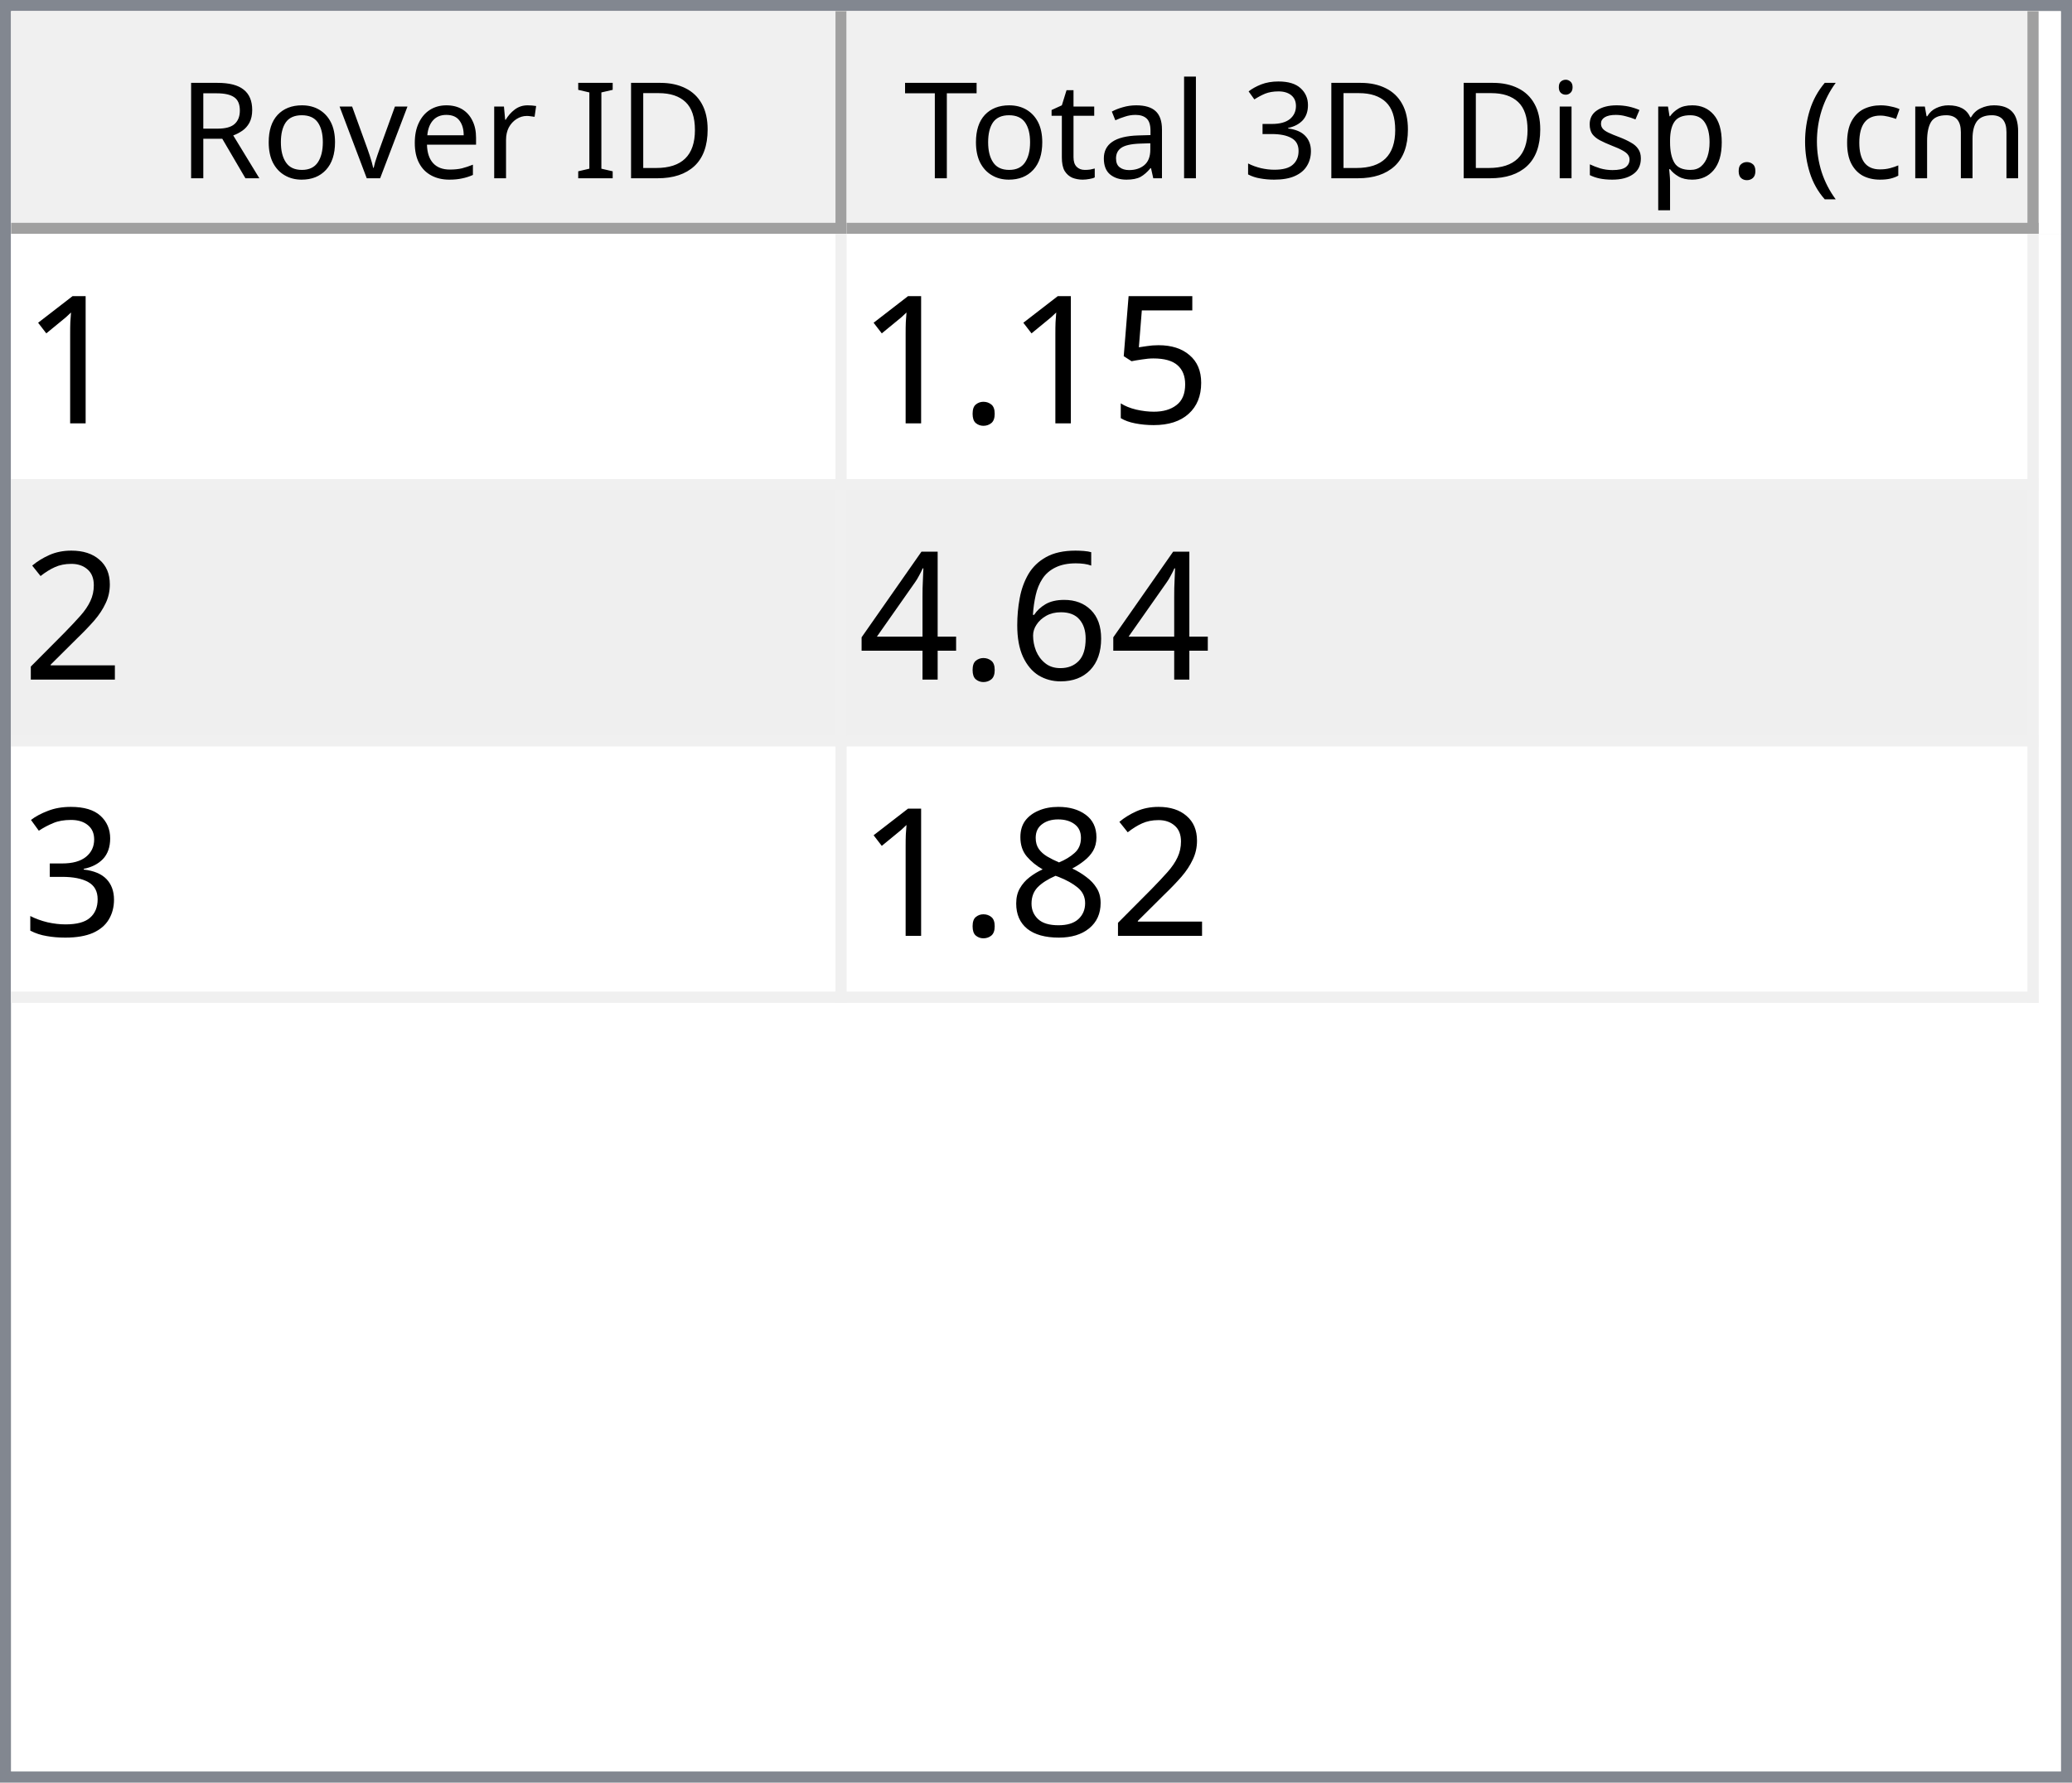
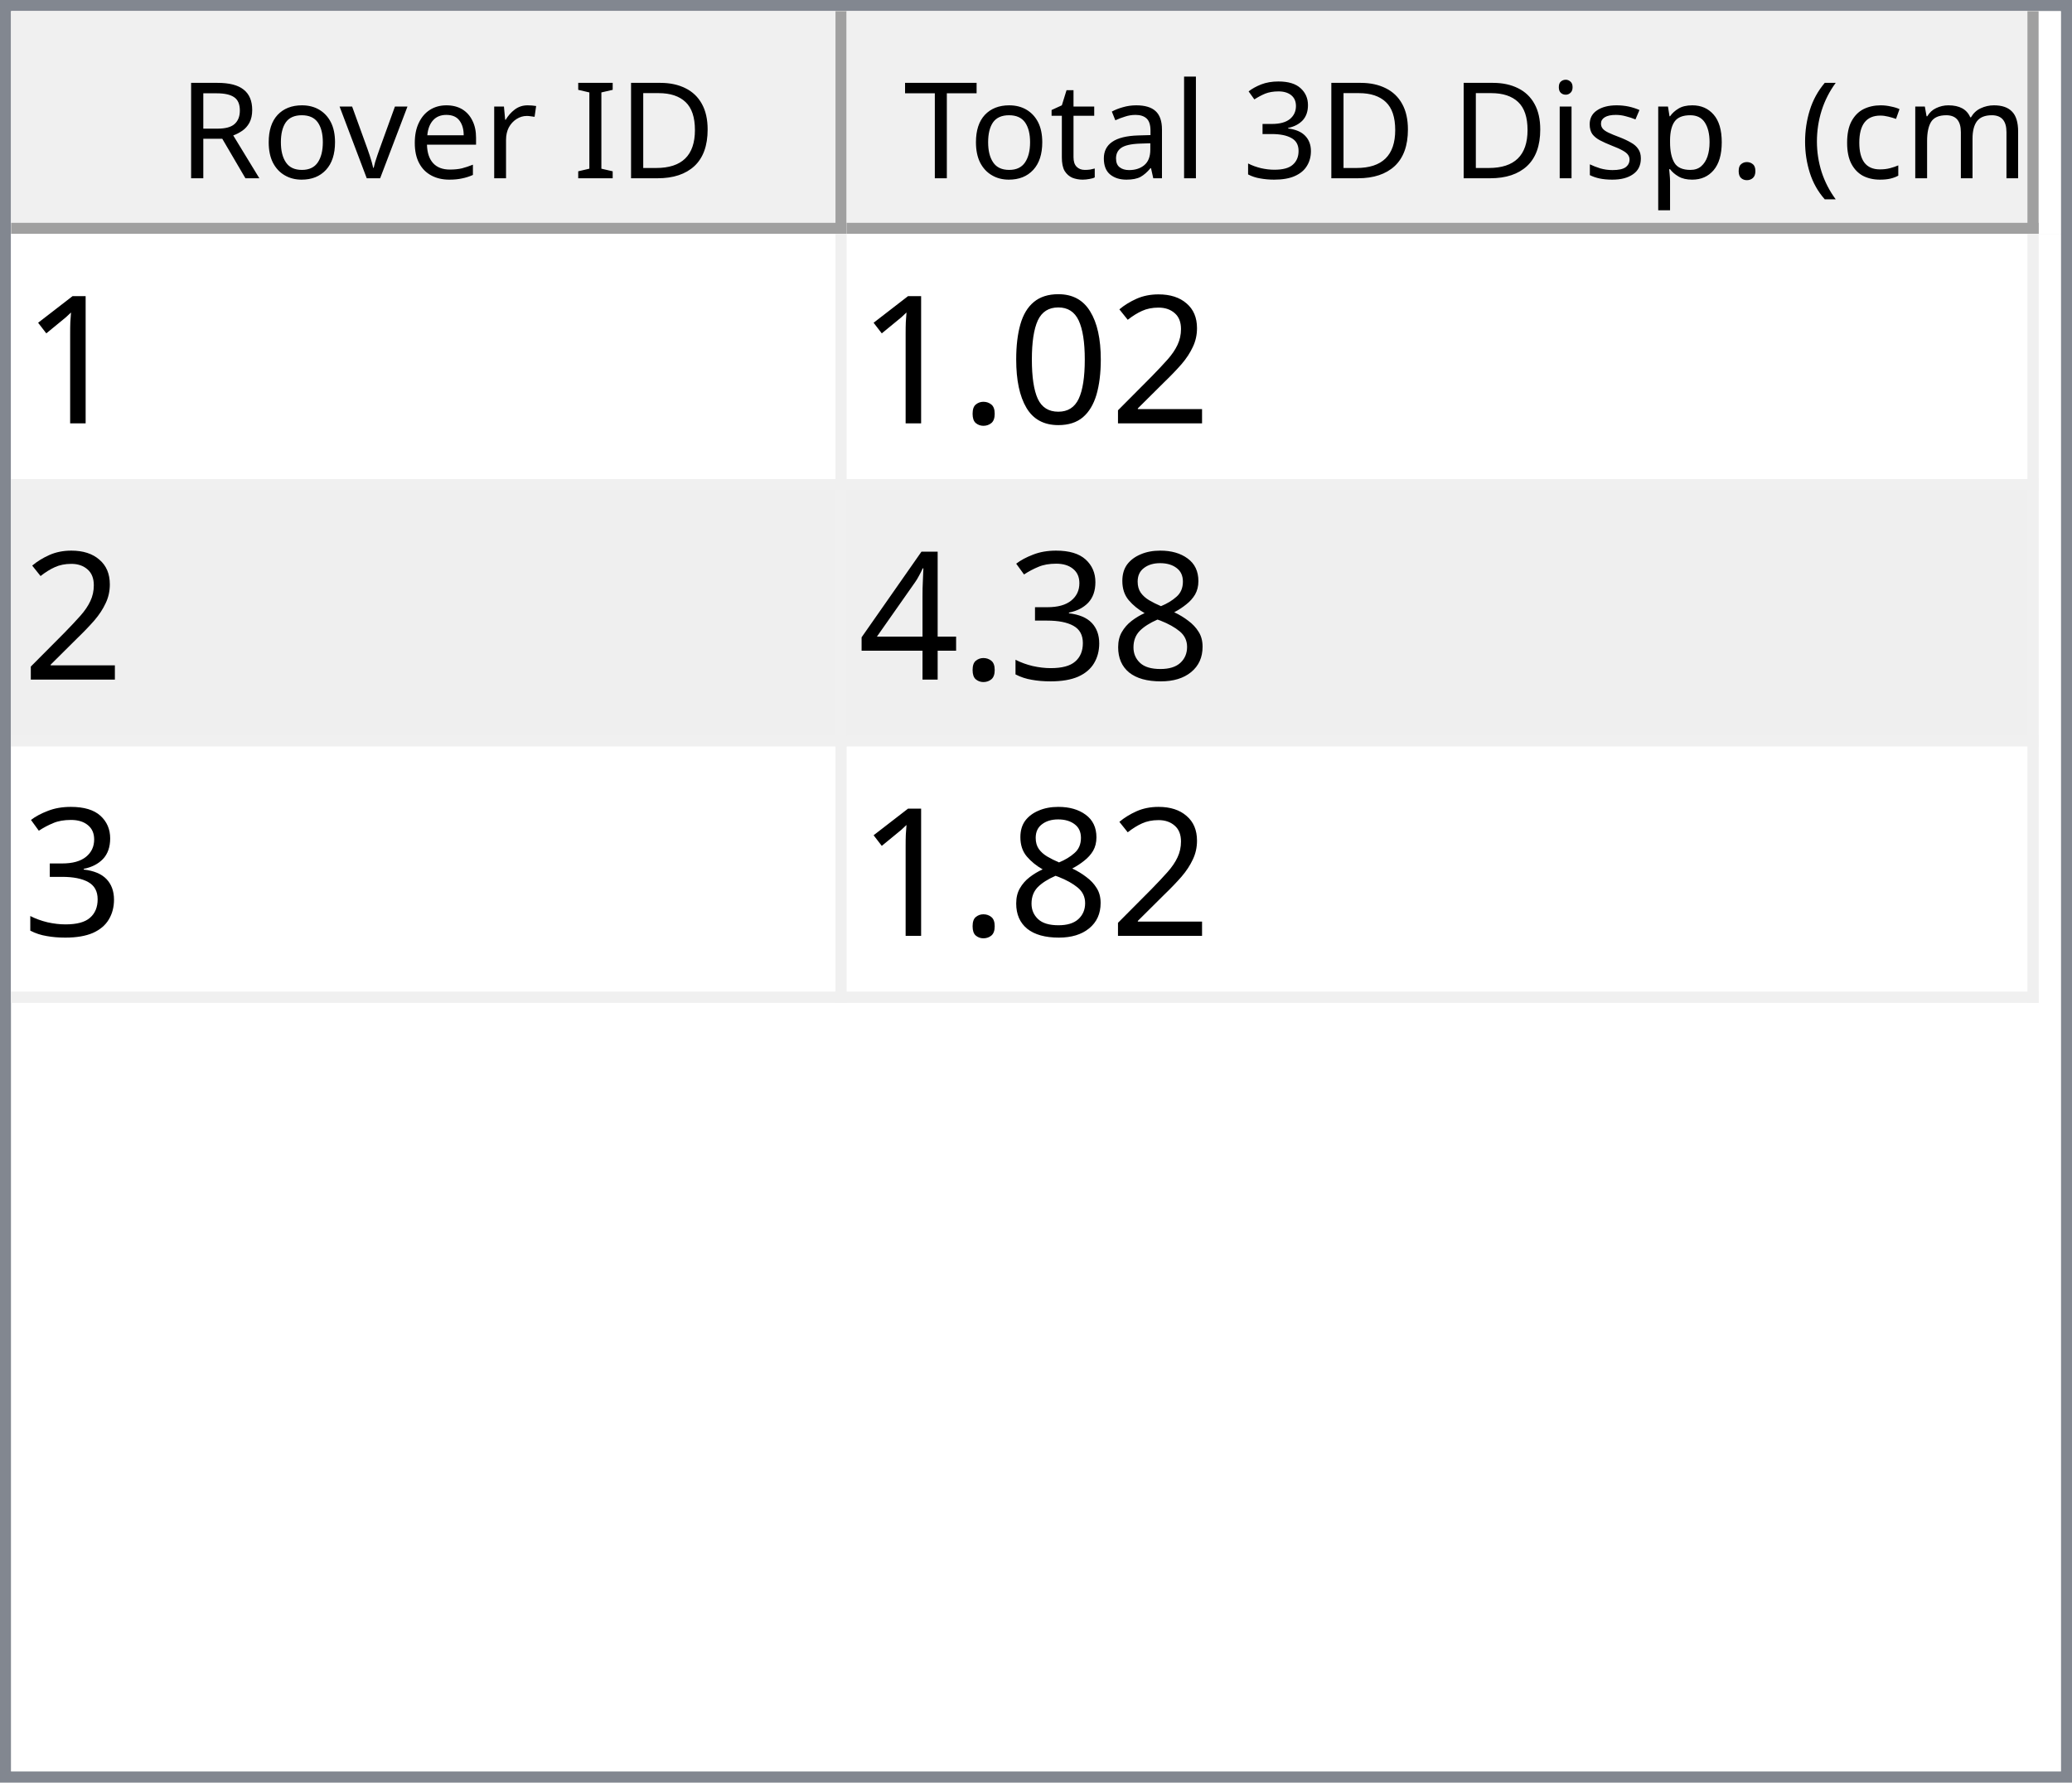
<svg xmlns="http://www.w3.org/2000/svg" style="fill-opacity:1; color-rendering:auto; color-interpolation:auto; text-rendering:auto; stroke:black; stroke-linecap:square; stroke-miterlimit:10; shape-rendering:auto; stroke-opacity:1; fill:black; stroke-dasharray:none; font-weight:normal; stroke-width:1; font-family:'Dialog'; font-style:normal; stroke-linejoin:miter; font-size:12px; stroke-dashoffset:0; image-rendering:auto;" width="186" height="160">
  <defs id="genericDefs" />
  <g>
    <defs id="defs1">
      <clipPath clipPathUnits="userSpaceOnUse" id="clipPath1">
        <path d="M0 0 L186 0 L186 160 L0 160 L0 0 Z" />
      </clipPath>
      <clipPath clipPathUnits="userSpaceOnUse" id="clipPath2">
        <path d="M0 0 L0 160 L186 160 L186 0 Z" />
      </clipPath>
      <clipPath clipPathUnits="userSpaceOnUse" id="clipPath3">
        <path d="M0 0 L0 20 L184 20 L184 0 Z" />
      </clipPath>
      <clipPath clipPathUnits="userSpaceOnUse" id="clipPath4">
        <path d="M0 0 L0 20 L75 20 L75 0 Z" />
      </clipPath>
      <clipPath clipPathUnits="userSpaceOnUse" id="clipPath5">
        <path d="M1 1 L1 19 L74 19 L74 1 Z" />
      </clipPath>
      <clipPath clipPathUnits="userSpaceOnUse" id="clipPath6">
        <path d="M0 0 L0 18 L73 18 L73 0 Z" />
      </clipPath>
      <clipPath clipPathUnits="userSpaceOnUse" id="clipPath7">
        <path d="M-0.5 -0.5 L-0.5 19.5 L74.5 19.5 L74.5 -0.5 Z" />
      </clipPath>
      <clipPath clipPathUnits="userSpaceOnUse" id="clipPath8">
        <path d="M0 0 L0 20 L107 20 L107 0 Z" />
      </clipPath>
      <clipPath clipPathUnits="userSpaceOnUse" id="clipPath9">
        <path d="M1 1 L1 19 L106 19 L106 1 Z" />
      </clipPath>
      <clipPath clipPathUnits="userSpaceOnUse" id="clipPath10">
        <path d="M0 0 L0 18 L105 18 L105 0 Z" />
      </clipPath>
      <clipPath clipPathUnits="userSpaceOnUse" id="clipPath11">
        <path d="M-0.5 -0.5 L-0.5 19.5 L106.5 19.5 L106.5 -0.5 Z" />
      </clipPath>
      <clipPath clipPathUnits="userSpaceOnUse" id="clipPath12">
        <path d="M0 0 L0 138 L184 138 L184 0 Z" />
      </clipPath>
      <clipPath clipPathUnits="userSpaceOnUse" id="clipPath13">
        <path d="M0 0 L0 69 L182 69 L182 0 Z" />
      </clipPath>
      <clipPath clipPathUnits="userSpaceOnUse" id="clipPath14">
        <path d="M-0.5 -0.5 L-0.5 68.5 L181.5 68.5 L181.5 -0.5 Z" />
      </clipPath>
      <clipPath clipPathUnits="userSpaceOnUse" id="clipPath15">
        <path d="M0 0 L0 22 L74 22 L74 0 Z" />
      </clipPath>
      <clipPath clipPathUnits="userSpaceOnUse" id="clipPath16">
        <path d="M0 0 L0 22 L106 22 L106 0 Z" />
      </clipPath>
      <font horiz-adv-x="64.551" id="font1">
        <font-face ascent="107.91" descent="25.098" units-per-em="100" style="font-style:normal; font-family:Segoe UI; font-weight:normal;" />
        <missing-glyph horiz-adv-x="64.551" d="M8.109 0 L8.109 68.266 L56.453 68.266 L56.453 0 L8.109 0 ZM15.328 7.234 L49.219 7.234 L49.219 61.031 L15.328 61.031 L15.328 7.234 Z" />
        <glyph unicode="D" horiz-adv-x="70.117" d="M9.188 0 L9.188 70.016 L28.516 70.016 Q65.531 70.016 65.531 35.891 Q65.531 19.672 55.25 9.836 Q44.969 0 27.734 0 L9.188 0 ZM17.391 62.594 L17.391 7.422 L27.828 7.422 Q41.609 7.422 49.273 14.797 Q56.938 22.172 56.938 35.688 Q56.938 62.594 28.328 62.594 L17.391 62.594 Z" />
        <glyph unicode="I" horiz-adv-x="26.611" d="M17.391 0 L9.188 0 L9.188 70.016 L17.391 70.016 L17.391 0 Z" />
        <glyph unicode=" " horiz-adv-x="27.393" d="" />
        <glyph unicode="r" horiz-adv-x="34.766" d="M34.188 41.891 Q32.078 43.5 28.125 43.5 Q23 43.5 19.555 38.672 Q16.109 33.844 16.109 25.484 L16.109 0 L8.109 0 L8.109 50 L16.109 50 L16.109 39.703 L16.312 39.703 Q18.016 44.969 21.531 47.922 Q25.047 50.875 29.391 50.875 Q32.516 50.875 34.188 50.203 L34.188 41.891 Z" />
        <glyph unicode="e" horiz-adv-x="52.295" d="M48.297 23 L12.984 23 Q13.188 14.656 17.484 10.109 Q21.781 5.562 29.297 5.562 Q37.75 5.562 44.828 11.141 L44.828 3.609 Q38.234 -1.172 27.391 -1.172 Q16.797 -1.172 10.742 5.641 Q4.688 12.453 4.688 24.812 Q4.688 36.469 11.305 43.82 Q17.922 51.172 27.734 51.172 Q37.547 51.172 42.922 44.828 Q48.297 38.484 48.297 27.203 L48.297 23 ZM40.094 29.781 Q40.047 36.719 36.75 40.578 Q33.453 44.438 27.594 44.438 Q21.922 44.438 17.969 40.383 Q14.016 36.328 13.094 29.781 L40.094 29.781 Z" />
        <glyph unicode="v" horiz-adv-x="47.9" d="M47.406 50 L27.484 0 L19.625 0 L0.688 50 L9.469 50 L22.172 13.672 Q23.578 9.672 23.922 6.688 L24.125 6.688 Q24.609 10.453 25.688 13.484 L38.969 50 L47.406 50 Z" />
        <glyph unicode="o" horiz-adv-x="58.594" d="M29 -1.172 Q17.922 -1.172 11.305 5.836 Q4.688 12.844 4.688 24.422 Q4.688 37.016 11.57 44.094 Q18.453 51.172 30.172 51.172 Q41.359 51.172 47.633 44.289 Q53.906 37.406 53.906 25.203 Q53.906 13.234 47.141 6.031 Q40.375 -1.172 29 -1.172 ZM29.594 44.438 Q21.875 44.438 17.383 39.188 Q12.891 33.938 12.891 24.703 Q12.891 15.828 17.43 10.695 Q21.969 5.562 29.594 5.562 Q37.359 5.562 41.531 10.594 Q45.703 15.625 45.703 24.906 Q45.703 34.281 41.531 39.359 Q37.359 44.438 29.594 44.438 Z" />
        <glyph unicode="R" horiz-adv-x="59.814" d="M59.375 0 L49.609 0 L37.891 19.625 Q36.281 22.359 34.766 24.289 Q33.25 26.219 31.664 27.438 Q30.078 28.656 28.25 29.219 Q26.422 29.781 24.125 29.781 L17.391 29.781 L17.391 0 L9.188 0 L9.188 70.016 L30.078 70.016 Q34.672 70.016 38.555 68.867 Q42.438 67.719 45.289 65.375 Q48.141 63.031 49.758 59.547 Q51.375 56.062 51.375 51.375 Q51.375 47.703 50.273 44.656 Q49.172 41.609 47.148 39.211 Q45.125 36.812 42.266 35.133 Q39.406 33.453 35.844 32.516 L35.844 32.328 Q37.594 31.547 38.891 30.547 Q40.188 29.547 41.359 28.18 Q42.531 26.812 43.68 25.078 Q44.828 23.344 46.234 21.047 L59.375 0 ZM17.391 62.594 L17.391 37.203 L28.516 37.203 Q31.594 37.203 34.203 38.133 Q36.812 39.062 38.719 40.797 Q40.625 42.531 41.703 45.047 Q42.781 47.562 42.781 50.688 Q42.781 56.297 39.141 59.445 Q35.5 62.594 28.609 62.594 L17.391 62.594 Z" />
        <glyph unicode=")" horiz-adv-x="30.176" d="M8.297 -15.922 L1.172 -15.922 Q16.406 2.344 16.406 26.812 Q16.406 51.469 1.078 70.016 L8.297 70.016 Q23.531 52.156 23.531 26.703 Q23.531 1.375 8.297 -15.922 Z" />
        <glyph unicode="m" horiz-adv-x="86.133" d="M79.109 0 L71.094 0 L71.094 28.719 Q71.094 37.016 68.531 40.727 Q65.969 44.438 59.906 44.438 Q54.781 44.438 51.195 39.75 Q47.609 35.062 47.609 28.516 L47.609 0 L39.594 0 L39.594 29.688 Q39.594 44.438 28.219 44.438 Q22.953 44.438 19.531 40.016 Q16.109 35.594 16.109 28.516 L16.109 0 L8.109 0 L8.109 50 L16.109 50 L16.109 42.094 L16.312 42.094 Q21.625 51.172 31.844 51.172 Q36.969 51.172 40.773 48.312 Q44.578 45.453 46 40.828 Q51.562 51.172 62.594 51.172 Q79.109 51.172 79.109 30.812 L79.109 0 Z" />
        <glyph unicode="c" horiz-adv-x="46.191" d="M42.188 2.297 Q36.422 -1.172 28.516 -1.172 Q17.828 -1.172 11.258 5.789 Q4.688 12.75 4.688 23.828 Q4.688 36.188 11.766 43.68 Q18.844 51.172 30.672 51.172 Q37.25 51.172 42.281 48.734 L42.281 40.531 Q36.719 44.438 30.375 44.438 Q22.703 44.438 17.797 38.945 Q12.891 33.453 12.891 24.516 Q12.891 15.719 17.508 10.641 Q22.125 5.562 29.891 5.562 Q36.422 5.562 42.188 9.906 L42.188 2.297 Z" />
        <glyph unicode="(" horiz-adv-x="30.176" d="M29.109 -15.922 L21.969 -15.922 Q6.844 1.375 6.844 26.703 Q6.844 52.156 21.969 70.016 L29.203 70.016 Q13.875 51.469 13.875 26.812 Q13.875 2.344 29.109 -15.922 Z" />
        <glyph unicode="." horiz-adv-x="21.68" d="M10.891 -1.078 Q8.641 -1.078 7.055 0.539 Q5.469 2.156 5.469 4.391 Q5.469 6.641 7.055 8.273 Q8.641 9.906 10.891 9.906 Q13.188 9.906 14.797 8.273 Q16.406 6.641 16.406 4.391 Q16.406 2.156 14.797 0.539 Q13.188 -1.078 10.891 -1.078 Z" />
        <glyph unicode="p" horiz-adv-x="58.789" d="M16.312 7.234 L16.109 7.234 L16.109 -23 L8.109 -23 L8.109 50 L16.109 50 L16.109 41.219 L16.312 41.219 Q22.219 51.172 33.594 51.172 Q43.266 51.172 48.688 44.461 Q54.109 37.75 54.109 26.469 Q54.109 13.922 48 6.375 Q41.891 -1.172 31.297 -1.172 Q21.578 -1.172 16.312 7.234 ZM16.109 27.391 L16.109 20.406 Q16.109 14.203 20.141 9.883 Q24.172 5.562 30.375 5.562 Q37.641 5.562 41.773 11.133 Q45.906 16.703 45.906 26.609 Q45.906 34.969 42.047 39.703 Q38.188 44.438 31.594 44.438 Q24.609 44.438 20.359 39.578 Q16.109 34.719 16.109 27.391 Z" />
        <glyph unicode="s" horiz-adv-x="42.432" d="M5.078 1.812 L5.078 10.406 Q11.625 5.562 19.484 5.562 Q30.031 5.562 30.031 12.594 Q30.031 14.594 29.125 15.992 Q28.219 17.391 26.68 18.461 Q25.141 19.531 23.07 20.383 Q21 21.234 18.609 22.172 Q15.281 23.484 12.766 24.828 Q10.25 26.172 8.57 27.859 Q6.891 29.547 6.031 31.695 Q5.172 33.844 5.172 36.719 Q5.172 40.234 6.789 42.945 Q8.406 45.656 11.086 47.484 Q13.766 49.312 17.211 50.242 Q20.656 51.172 24.312 51.172 Q30.812 51.172 35.938 48.922 L35.938 40.828 Q30.422 44.438 23.25 44.438 Q21 44.438 19.195 43.922 Q17.391 43.406 16.094 42.477 Q14.797 41.547 14.086 40.258 Q13.375 38.969 13.375 37.406 Q13.375 35.453 14.086 34.133 Q14.797 32.812 16.164 31.789 Q17.531 30.766 19.484 29.938 Q21.438 29.109 23.922 28.125 Q27.25 26.859 29.883 25.516 Q32.516 24.172 34.375 22.484 Q36.234 20.797 37.234 18.602 Q38.234 16.406 38.234 13.375 Q38.234 9.672 36.602 6.938 Q34.969 4.203 32.234 2.398 Q29.5 0.594 25.93 -0.289 Q22.359 -1.172 18.453 -1.172 Q10.75 -1.172 5.078 1.812 Z" />
        <glyph unicode="i" horiz-adv-x="24.219" d="M12.203 62.703 Q10.062 62.703 8.547 64.164 Q7.031 65.625 7.031 67.875 Q7.031 70.125 8.547 71.609 Q10.062 73.094 12.203 73.094 Q14.406 73.094 15.945 71.609 Q17.484 70.125 17.484 67.875 Q17.484 65.719 15.945 64.211 Q14.406 62.703 12.203 62.703 ZM16.109 0 L8.109 0 L8.109 50 L16.109 50 L16.109 0 Z" />
        <glyph unicode="3" horiz-adv-x="53.906" d="M46.531 19.828 Q46.531 15.094 44.75 11.211 Q42.969 7.328 39.719 4.57 Q36.469 1.812 31.93 0.297 Q27.391 -1.219 21.922 -1.219 Q11.922 -1.219 6 2.594 L6 11.188 Q13.094 5.609 22.219 5.609 Q25.875 5.609 28.828 6.539 Q31.781 7.469 33.906 9.227 Q36.031 10.984 37.18 13.477 Q38.328 15.969 38.328 19.094 Q38.328 32.812 18.797 32.812 L12.984 32.812 L12.984 39.594 L18.5 39.594 Q35.797 39.594 35.797 52.484 Q35.797 64.406 22.609 64.406 Q15.188 64.406 8.688 59.422 L8.688 67.188 Q15.375 71.188 24.609 71.188 Q29 71.188 32.57 69.969 Q36.141 68.75 38.68 66.555 Q41.219 64.359 42.609 61.281 Q44 58.203 44 54.5 Q44 40.672 30.031 36.719 L30.031 36.531 Q33.594 36.141 36.625 34.797 Q39.656 33.453 41.852 31.305 Q44.047 29.156 45.289 26.25 Q46.531 23.344 46.531 19.828 Z" />
        <glyph unicode="l" horiz-adv-x="24.219" d="M16.109 0 L8.109 0 L8.109 74.031 L16.109 74.031 L16.109 0 Z" />
        <glyph unicode="a" horiz-adv-x="50.879" d="M43.891 0 L35.891 0 L35.891 7.812 L35.688 7.812 Q30.469 -1.172 20.312 -1.172 Q12.844 -1.172 8.617 2.781 Q4.391 6.734 4.391 13.281 Q4.391 27.297 20.906 29.594 L35.891 31.688 Q35.891 44.438 25.594 44.438 Q16.547 44.438 9.281 38.281 L9.281 46.484 Q16.656 51.172 26.266 51.172 Q43.891 51.172 43.891 32.516 L43.891 0 ZM35.891 25.297 L23.828 23.641 Q18.266 22.859 15.43 20.875 Q12.594 18.891 12.594 13.875 Q12.594 10.203 15.211 7.883 Q17.828 5.562 22.172 5.562 Q28.125 5.562 32.008 9.742 Q35.891 13.922 35.891 20.312 L35.891 25.297 Z" />
        <glyph unicode="t" horiz-adv-x="33.887" d="M31.297 0.484 Q28.469 -1.078 23.828 -1.078 Q10.688 -1.078 10.688 13.578 L10.688 43.172 L2.094 43.172 L2.094 50 L10.688 50 L10.688 62.203 L18.703 64.797 L18.703 50 L31.297 50 L31.297 43.172 L18.703 43.172 L18.703 14.984 Q18.703 9.969 20.414 7.82 Q22.125 5.672 26.078 5.672 Q29.109 5.672 31.297 7.328 L31.297 0.484 Z" />
        <glyph unicode="T" horiz-adv-x="52.393" d="M50.594 62.594 L30.375 62.594 L30.375 0 L22.172 0 L22.172 62.594 L2 62.594 L2 70.016 L50.594 70.016 L50.594 62.594 Z" />
      </font>
      <font horiz-adv-x="75.0" id="font2">
        <font-face ascent="100.537" descent="21.973" units-per-em="100" style="font-style:normal; font-family:sans-serif; font-weight:normal;" />
        <missing-glyph horiz-adv-x="75.0" d="M12.5 0 L12.5 62.5 L62.5 62.5 L62.5 0 L12.5 0 ZM14.062 1.562 L60.938 1.562 L60.938 60.938 L14.062 60.938 L14.062 1.562 Z" />
        <glyph unicode="1" horiz-adv-x="55.615" d="M37.25 0 L28.469 0 L28.469 56 Q25.297 52.984 20.141 49.953 Q14.984 46.922 10.891 45.406 L10.891 53.906 Q18.266 57.375 23.781 62.305 Q29.297 67.234 31.594 71.875 L37.25 71.875 L37.25 0 Z" />
-         <glyph unicode="5" horiz-adv-x="55.615" d="M4.156 18.75 L13.375 19.531 Q14.406 12.797 18.141 9.398 Q21.875 6 27.156 6 Q33.5 6 37.891 10.789 Q42.281 15.578 42.281 23.484 Q42.281 31 38.062 35.352 Q33.844 39.703 27 39.703 Q22.75 39.703 19.336 37.773 Q15.922 35.844 13.969 32.766 L5.719 33.844 L12.641 70.609 L48.25 70.609 L48.25 62.203 L19.672 62.203 L15.828 42.969 Q22.266 47.469 29.344 47.469 Q38.719 47.469 45.164 40.969 Q51.609 34.469 51.609 24.266 Q51.609 14.547 45.953 7.469 Q39.062 -1.219 27.156 -1.219 Q17.391 -1.219 11.211 4.25 Q5.031 9.719 4.156 18.75 Z" />
+         <glyph unicode="2" horiz-adv-x="55.615" d="M50.344 8.453 L50.344 0 L3.031 0 Q2.938 3.172 4.047 6.109 Q5.859 10.938 9.836 15.625 Q13.812 20.312 21.344 26.469 Q33.016 36.031 37.117 41.625 Q41.219 47.219 41.219 52.203 Q41.219 57.422 37.477 61.008 Q33.734 64.594 27.734 64.594 Q21.391 64.594 17.578 60.789 Q13.766 56.984 13.719 50.25 L4.688 51.172 Q5.609 61.281 11.664 66.578 Q17.719 71.875 27.938 71.875 Q38.234 71.875 44.242 66.164 Q50.25 60.453 50.25 52 Q50.25 47.703 48.492 43.555 Q46.734 39.406 42.656 34.812 Q38.578 30.219 29.109 22.219 Q21.188 15.578 18.945 13.211 Q16.703 10.844 15.234 8.453 L50.344 8.453 Z" />
+         <glyph unicode="0" horiz-adv-x="55.615" d="M4.156 35.297 Q4.156 48 6.766 55.742 Q9.375 63.484 14.523 67.68 Q19.672 71.875 27.484 71.875 Q33.25 71.875 37.594 69.555 Q41.938 67.234 44.773 62.867 Q47.609 58.5 49.219 52.227 Q50.828 45.953 50.828 35.297 Q50.828 22.703 48.242 14.969 Q45.656 7.234 40.508 3.008 Q35.359 -1.219 27.484 -1.219 Q17.141 -1.219 11.234 6.203 Q4.156 15.141 4.156 35.297 ZM13.188 35.297 Q13.188 17.672 17.312 11.836 Q21.438 6 27.484 6 Q33.547 6 37.672 11.859 Q41.797 17.719 41.797 35.297 Q41.797 52.984 37.672 58.789 Q33.547 64.594 27.391 64.594 Q21.344 64.594 17.719 59.469 Q13.188 52.938 13.188 35.297 Z" />
        <glyph unicode="." horiz-adv-x="27.783" d="M9.078 0 L9.078 10.016 L19.094 10.016 L19.094 0 L9.078 0 Z" />
-         <glyph unicode="2" horiz-adv-x="55.615" d="M50.344 8.453 L50.344 0 L3.031 0 Q2.938 3.172 4.047 6.109 Q5.859 10.938 9.836 15.625 Q13.812 20.312 21.344 26.469 Q33.016 36.031 37.117 41.625 Q41.219 47.219 41.219 52.203 Q41.219 57.422 37.477 61.008 Q33.734 64.594 27.734 64.594 Q21.391 64.594 17.578 60.789 Q13.766 56.984 13.719 50.25 L4.688 51.172 Q5.609 61.281 11.664 66.578 Q17.719 71.875 27.938 71.875 Q38.234 71.875 44.242 66.164 Q50.25 60.453 50.25 52 Q50.25 47.703 48.492 43.555 Q46.734 39.406 42.656 34.812 Q38.578 30.219 29.109 22.219 Q21.188 15.578 18.945 13.211 Q16.703 10.844 15.234 8.453 L50.344 8.453 Z" />
-         <glyph unicode="6" horiz-adv-x="55.615" d="M49.75 54.047 L41.016 53.375 Q39.844 58.547 37.703 60.891 Q34.125 64.656 28.906 64.656 Q24.703 64.656 21.531 62.312 Q17.391 59.281 14.992 53.469 Q12.594 47.656 12.5 36.922 Q15.672 41.75 20.266 44.094 Q24.859 46.438 29.891 46.438 Q38.672 46.438 44.852 39.969 Q51.031 33.5 51.031 23.25 Q51.031 16.5 48.125 10.719 Q45.219 4.938 40.141 1.859 Q35.062 -1.219 28.609 -1.219 Q17.625 -1.219 10.695 6.859 Q3.766 14.938 3.766 33.5 Q3.766 54.25 11.422 63.672 Q18.109 71.875 29.438 71.875 Q37.891 71.875 43.289 67.141 Q48.688 62.406 49.75 54.047 ZM13.875 23.188 Q13.875 18.656 15.797 14.508 Q17.719 10.359 21.188 8.18 Q24.656 6 28.469 6 Q34.031 6 38.039 10.492 Q42.047 14.984 42.047 22.703 Q42.047 30.125 38.086 34.398 Q34.125 38.672 28.125 38.672 Q22.172 38.672 18.023 34.398 Q13.875 30.125 13.875 23.188 Z" />
+         <glyph unicode="8" horiz-adv-x="55.615" d="M17.672 38.812 Q12.203 40.828 9.57 44.539 Q6.938 48.25 6.938 53.422 Q6.938 61.234 12.555 66.555 Q18.172 71.875 27.484 71.875 Q36.859 71.875 42.578 66.43 Q48.297 60.984 48.297 53.172 Q48.297 48.188 45.68 44.508 Q43.062 40.828 37.75 38.812 Q44.344 36.672 47.781 31.883 Q51.219 27.094 51.219 20.453 Q51.219 11.281 44.727 5.031 Q38.234 -1.219 27.641 -1.219 Q17.047 -1.219 10.547 5.055 Q4.047 11.328 4.047 20.703 Q4.047 27.688 7.594 32.398 Q11.141 37.109 17.672 38.812 ZM15.922 53.719 Q15.922 48.641 19.195 45.414 Q22.469 42.188 27.688 42.188 Q32.766 42.188 36.016 45.383 Q39.266 48.578 39.266 53.219 Q39.266 58.062 35.914 61.359 Q32.562 64.656 27.594 64.656 Q22.562 64.656 19.242 61.43 Q15.922 58.203 15.922 53.719 ZM13.094 20.656 Q13.094 16.891 14.875 13.375 Q16.656 9.859 20.172 7.93 Q23.688 6 27.734 6 Q34.031 6 38.133 10.055 Q42.234 14.109 42.234 20.359 Q42.234 26.703 38.016 30.859 Q33.797 35.016 27.438 35.016 Q21.234 35.016 17.164 30.914 Q13.094 26.812 13.094 20.656 Z" />
+         <glyph unicode="3" horiz-adv-x="55.615" d="M4.203 18.891 L12.984 20.062 Q14.5 12.594 18.141 9.297 Q21.781 6 27 6 Q33.203 6 37.477 10.297 Q41.75 14.594 41.75 20.953 Q41.75 27 37.797 30.93 Q33.844 34.859 27.734 34.859 Q25.25 34.859 21.531 33.891 L22.516 41.609 Q23.391 41.5 23.922 41.5 Q29.547 41.5 34.039 44.43 Q38.531 47.359 38.531 53.469 Q38.531 58.297 35.258 61.477 Q31.984 64.656 26.812 64.656 Q21.688 64.656 18.266 61.43 Q14.844 58.203 13.875 51.766 L5.078 53.328 Q6.688 62.156 12.398 67.016 Q18.109 71.875 26.609 71.875 Q32.469 71.875 37.398 69.359 Q42.328 66.844 44.945 62.5 Q47.562 58.156 47.562 53.266 Q47.562 48.641 45.07 44.828 Q42.578 41.016 37.703 38.766 Q44.047 37.312 47.562 32.695 Q51.078 28.078 51.078 21.141 Q51.078 11.766 44.242 5.25 Q37.406 -1.266 26.953 -1.266 Q17.531 -1.266 11.305 4.352 Q5.078 9.969 4.203 18.891 Z" />
        <glyph unicode="4" horiz-adv-x="55.615" d="M32.328 0 L32.328 17.141 L1.266 17.141 L1.266 25.203 L33.938 71.578 L41.109 71.578 L41.109 25.203 L50.781 25.203 L50.781 17.141 L41.109 17.141 L41.109 0 L32.328 0 ZM32.328 25.203 L32.328 57.469 L9.906 25.203 L32.328 25.203 Z" />
-         <glyph unicode="3" horiz-adv-x="55.615" d="M4.203 18.891 L12.984 20.062 Q14.5 12.594 18.141 9.297 Q21.781 6 27 6 Q33.203 6 37.477 10.297 Q41.75 14.594 41.75 20.953 Q41.75 27 37.797 30.93 Q33.844 34.859 27.734 34.859 Q25.25 34.859 21.531 33.891 L22.516 41.609 Q23.391 41.5 23.922 41.5 Q29.547 41.5 34.039 44.43 Q38.531 47.359 38.531 53.469 Q38.531 58.297 35.258 61.477 Q31.984 64.656 26.812 64.656 Q21.688 64.656 18.266 61.43 Q14.844 58.203 13.875 51.766 L5.078 53.328 Q6.688 62.156 12.398 67.016 Q18.109 71.875 26.609 71.875 Q32.469 71.875 37.398 69.359 Q42.328 66.844 44.945 62.5 Q47.562 58.156 47.562 53.266 Q47.562 48.641 45.07 44.828 Q42.578 41.016 37.703 38.766 Q44.047 37.312 47.562 32.695 Q51.078 28.078 51.078 21.141 Q51.078 11.766 44.242 5.25 Q37.406 -1.266 26.953 -1.266 Q17.531 -1.266 11.305 4.352 Q5.078 9.969 4.203 18.891 Z" />
-         <glyph unicode="8" horiz-adv-x="55.615" d="M17.672 38.812 Q12.203 40.828 9.57 44.539 Q6.938 48.25 6.938 53.422 Q6.938 61.234 12.555 66.555 Q18.172 71.875 27.484 71.875 Q36.859 71.875 42.578 66.43 Q48.297 60.984 48.297 53.172 Q48.297 48.188 45.68 44.508 Q43.062 40.828 37.75 38.812 Q44.344 36.672 47.781 31.883 Q51.219 27.094 51.219 20.453 Q51.219 11.281 44.727 5.031 Q38.234 -1.219 27.641 -1.219 Q17.047 -1.219 10.547 5.055 Q4.047 11.328 4.047 20.703 Q4.047 27.688 7.594 32.398 Q11.141 37.109 17.672 38.812 ZM15.922 53.719 Q15.922 48.641 19.195 45.414 Q22.469 42.188 27.688 42.188 Q32.766 42.188 36.016 45.383 Q39.266 48.578 39.266 53.219 Q39.266 58.062 35.914 61.359 Q32.562 64.656 27.594 64.656 Q22.562 64.656 19.242 61.43 Q15.922 58.203 15.922 53.719 ZM13.094 20.656 Q13.094 16.891 14.875 13.375 Q16.656 9.859 20.172 7.93 Q23.688 6 27.734 6 Q34.031 6 38.133 10.055 Q42.234 14.109 42.234 20.359 Q42.234 26.703 38.016 30.859 Q33.797 35.016 27.438 35.016 Q21.234 35.016 17.164 30.914 Q13.094 26.812 13.094 20.656 Z" />
      </font>
    </defs>
    <g style="fill:white; stroke:white;">
      <rect x="0" y="0" width="186" style="clip-path:url(#clipPath1); stroke:none;" height="160" />
    </g>
    <g style="fill:white; text-rendering:optimizeSpeed; color-rendering:optimizeSpeed; image-rendering:optimizeSpeed; shape-rendering:crispEdges; stroke:white; color-interpolation:sRGB;">
      <rect x="0" width="186" height="160" y="0" style="stroke:none;" />
      <path style="stroke:none;" d="M0 160 L186 160 L186 0 L0 0 Z" />
    </g>
    <g style="fill:rgb(240,240,240); font-family:'Segoe UI'; stroke:rgb(240,240,240);">
      <rect x="0" y="0" width="186" style="clip-path:url(#clipPath2); stroke:none;" height="160" />
    </g>
    <g style="fill:rgb(130,135,144); font-family:'Segoe UI'; stroke:rgb(130,135,144);">
      <path d="M0 0 L186 0 L186 160 L0 160 L0 0 ZM1 1 L185 1 L185 159 L1 159 L1 1 Z" style="fill-rule:evenodd; clip-path:url(#clipPath2); stroke:none;" />
    </g>
    <g style="fill:white; font-family:'Segoe UI'; stroke:white;" transform="translate(1,1)">
      <rect x="0" y="0" width="184" style="clip-path:url(#clipPath3); stroke:none;" height="20" />
    </g>
    <g style="fill:rgb(240,240,240); font-family:'Segoe UI'; stroke:rgb(240,240,240);" transform="translate(1,1)">
      <rect x="0" y="0" width="75" style="clip-path:url(#clipPath4); stroke:none;" height="20" />
    </g>
    <g style="font-family:'Segoe UI';" transform="translate(2,2)">
      <text x="14" xml:space="preserve" y="14" style="clip-path:url(#clipPath6); stroke:none;">Rover ID</text>
    </g>
    <g style="fill:rgb(160,160,160); font-family:'Segoe UI'; stroke:rgb(160,160,160); stroke-linejoin:bevel;" transform="translate(1.5,1.5)">
      <line x1="74" x2="74" y1="0" style="fill:none; clip-path:url(#clipPath7);" y2="19" />
    </g>
    <g style="fill:rgb(160,160,160); font-family:'Segoe UI'; stroke:rgb(160,160,160); stroke-linejoin:bevel;" transform="matrix(1,0,0,1,1,1) translate(0.5,0.5)">
      <line x1="0" x2="74" y1="19" style="fill:none; clip-path:url(#clipPath7);" y2="19" />
    </g>
    <g style="fill:rgb(240,240,240); font-family:'Segoe UI'; stroke:rgb(240,240,240);" transform="translate(76,1)">
      <rect x="0" y="0" width="107" style="clip-path:url(#clipPath8); stroke:none;" height="20" />
    </g>
    <g style="font-family:'Segoe UI';" transform="translate(77,2)">
      <text x="1" xml:space="preserve" y="14" style="clip-path:url(#clipPath10); stroke:none;"> Total 3D Disp. (cm)</text>
    </g>
    <g style="fill:rgb(160,160,160); font-family:'Segoe UI'; stroke:rgb(160,160,160); stroke-linejoin:bevel;" transform="translate(76.5,1.5)">
      <line x1="106" x2="106" y1="0" style="fill:none; clip-path:url(#clipPath11);" y2="19" />
    </g>
    <g style="fill:rgb(160,160,160); font-family:'Segoe UI'; stroke:rgb(160,160,160); stroke-linejoin:bevel;" transform="matrix(1,0,0,1,76,1) translate(0.5,0.5)">
      <line x1="0" x2="106" y1="19" style="fill:none; clip-path:url(#clipPath11);" y2="19" />
    </g>
    <g style="fill:white; font-family:'Segoe UI'; stroke:white;" transform="translate(1,21)">
      <rect x="0" y="0" width="184" style="clip-path:url(#clipPath12); stroke:none;" height="138" />
    </g>
    <g style="fill:rgb(240,240,240); font-size:16px; font-family:sans-serif; stroke:rgb(240,240,240);" transform="translate(1,21)">
      <rect x="0" y="0" width="182" style="clip-path:url(#clipPath13); stroke:none;" height="69" />
      <line transform="translate(0.5,0.5)" x1="0" x2="181" y1="22" style="clip-path:url(#clipPath14); fill:none; stroke-linejoin:bevel;" y2="22" />
    </g>
    <g transform="matrix(1,0,0,1,1,21) translate(0.5,0.5)" style="fill:rgb(240,240,240); font-size:16px; font-family:sans-serif; stroke:rgb(240,240,240); stroke-linejoin:bevel;">
      <line x1="0" x2="181" y1="45" style="fill:none; clip-path:url(#clipPath14);" y2="45" />
    </g>
    <g transform="matrix(1,0,0,1,1,21) translate(0.5,0.5)" style="fill:rgb(240,240,240); font-size:16px; font-family:sans-serif; stroke:rgb(240,240,240); stroke-linejoin:bevel;">
      <line x1="0" x2="181" y1="68" style="fill:none; clip-path:url(#clipPath14);" y2="68" />
    </g>
    <g transform="matrix(1,0,0,1,1,21) translate(0.5,0.5)" style="fill:rgb(240,240,240); font-size:16px; font-family:sans-serif; stroke:rgb(240,240,240); stroke-linejoin:bevel;">
      <line x1="74" x2="74" y1="0" style="fill:none; clip-path:url(#clipPath14);" y2="68" />
    </g>
    <g transform="matrix(1,0,0,1,1,21) translate(0.5,0.5)" style="fill:rgb(240,240,240); font-size:16px; font-family:sans-serif; stroke:rgb(240,240,240); stroke-linejoin:bevel;">
      <line x1="181" x2="181" y1="0" style="fill:none; clip-path:url(#clipPath14);" y2="68" />
    </g>
    <g style="fill:white; font-size:16px; font-family:sans-serif; stroke:white;" transform="matrix(1,0,0,1,1,21)">
      <rect x="0" y="0" width="74" style="clip-path:url(#clipPath15); stroke:none;" height="22" />
      <text x="1" y="17" style="fill:black; clip-path:url(#clipPath15); stroke:none;" xml:space="preserve">1</text>
    </g>
    <g style="fill:white; font-size:16px; font-family:sans-serif; stroke:white;" transform="matrix(1,0,0,1,1,21) translate(75,0)">
      <rect x="0" y="0" width="106" style="clip-path:url(#clipPath16); stroke:none;" height="22" />
-       <text x="1" y="17" style="fill:black; clip-path:url(#clipPath16); stroke:none;" xml:space="preserve">1.15</text>
+       <text x="1" y="17" style="fill:black; clip-path:url(#clipPath16); stroke:none;" xml:space="preserve">1.02</text>
    </g>
    <g style="fill:rgb(239,239,239); font-size:16px; font-family:sans-serif; stroke:rgb(239,239,239);" transform="matrix(1,0,0,1,1,21) translate(0,23)">
      <rect x="0" y="0" width="74" style="clip-path:url(#clipPath15); stroke:none;" height="22" />
      <text x="1" y="17" style="fill:black; clip-path:url(#clipPath15); stroke:none;" xml:space="preserve">2</text>
    </g>
    <g style="fill:rgb(239,239,239); font-size:16px; font-family:sans-serif; stroke:rgb(239,239,239);" transform="matrix(1,0,0,1,1,21) translate(75,23)">
      <rect x="0" y="0" width="106" style="clip-path:url(#clipPath16); stroke:none;" height="22" />
-       <text x="1" y="17" style="fill:black; clip-path:url(#clipPath16); stroke:none;" xml:space="preserve">4.64</text>
+       <text x="1" y="17" style="fill:black; clip-path:url(#clipPath16); stroke:none;" xml:space="preserve">4.38</text>
    </g>
    <g style="fill:white; font-size:16px; font-family:sans-serif; stroke:white;" transform="matrix(1,0,0,1,1,21) translate(0,46)">
      <rect x="0" y="0" width="74" style="clip-path:url(#clipPath15); stroke:none;" height="22" />
      <text x="1" y="17" style="fill:black; clip-path:url(#clipPath15); stroke:none;" xml:space="preserve">3</text>
    </g>
    <g style="fill:white; font-size:16px; font-family:sans-serif; stroke:white;" transform="matrix(1,0,0,1,1,21) translate(75,46)">
      <rect x="0" y="0" width="106" style="clip-path:url(#clipPath16); stroke:none;" height="22" />
      <text x="1" y="17" style="fill:black; clip-path:url(#clipPath16); stroke:none;" xml:space="preserve">1.82</text>
    </g>
  </g>
</svg>
